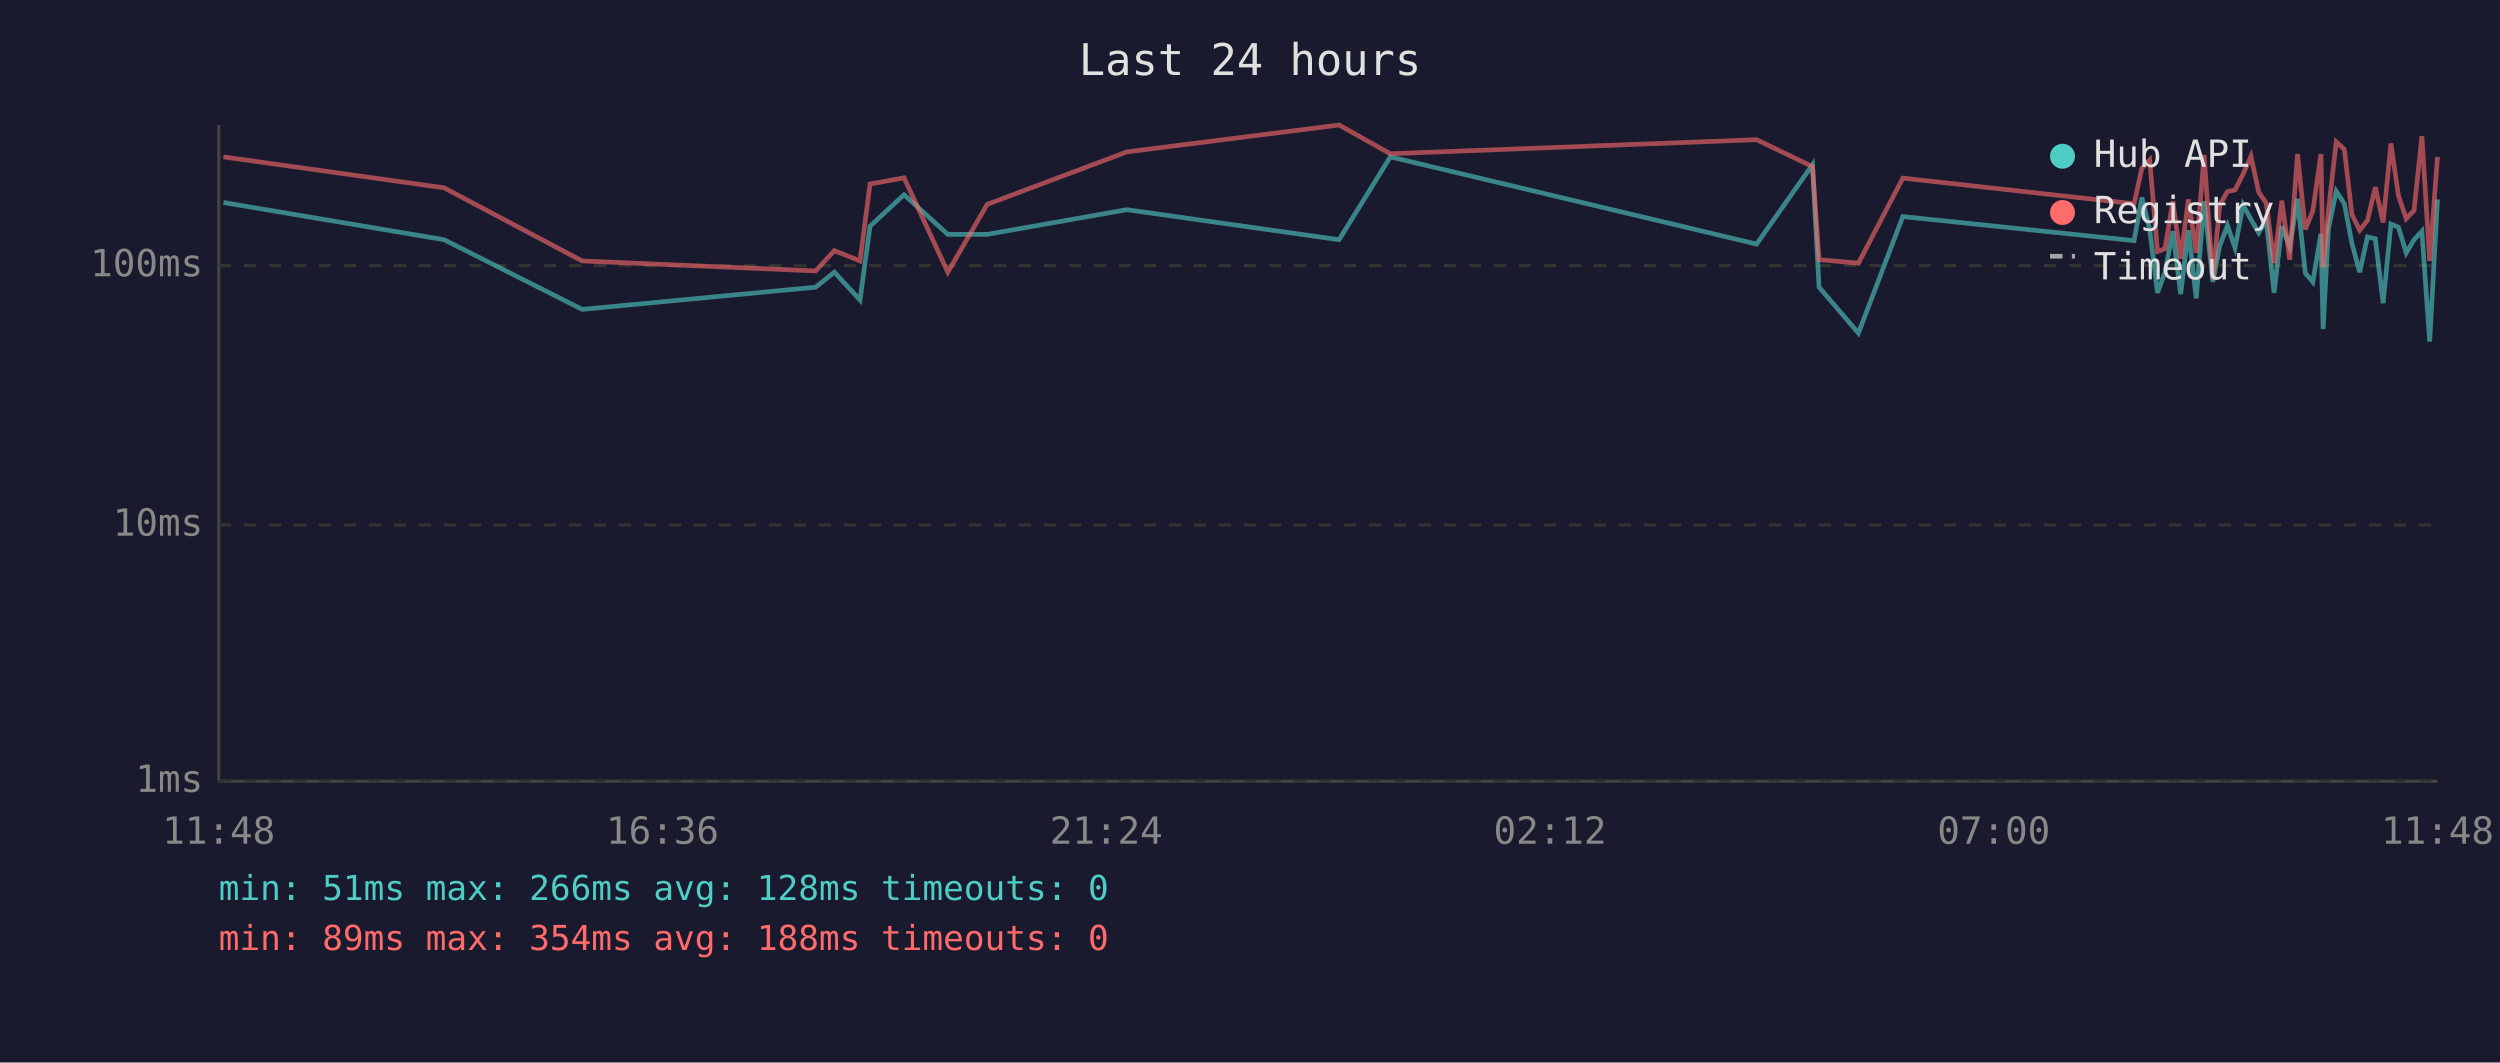
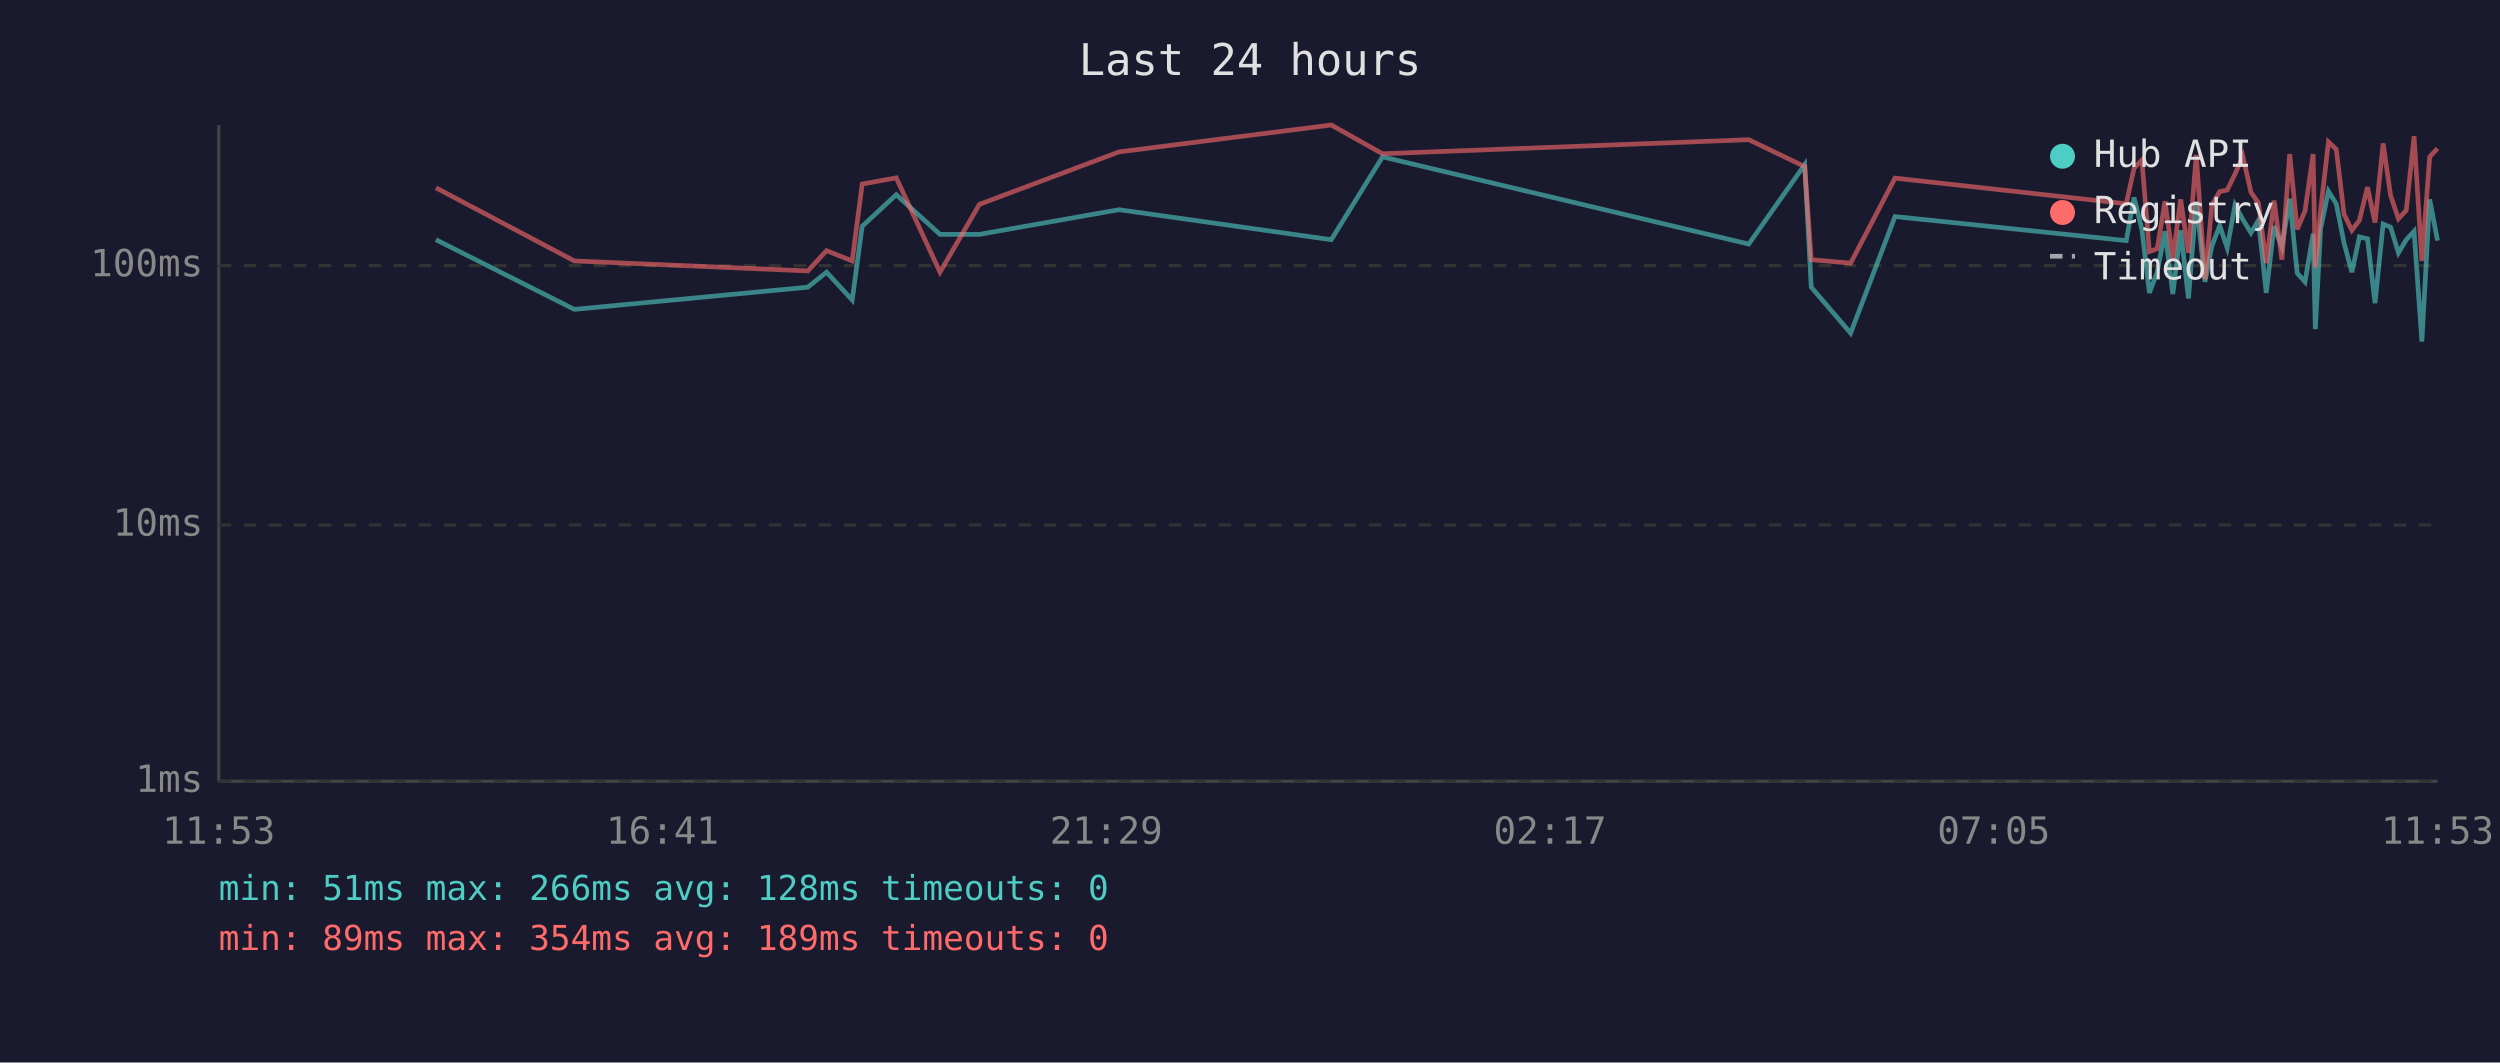
<svg xmlns="http://www.w3.org/2000/svg" viewBox="0 0 800 340" font-family="monospace" font-size="12">
  <rect width="800" height="340" fill="#1a1a2e" />
  <text x="400" y="24" fill="#e0e0e0" font-size="14" text-anchor="middle">Last 24 hours</text>
  <line x1="70" y1="40" x2="70" y2="250" stroke="#444" stroke-width="1" />
  <line x1="70" y1="250" x2="780" y2="250" stroke="#444" stroke-width="1" />
  <line x1="70" y1="250" x2="780" y2="250" stroke="#333" stroke-width="1" stroke-dasharray="4" />
  <text x="65" y="250" fill="#888" text-anchor="end" dominant-baseline="middle">1ms</text>
  <line x1="70" y1="168" x2="780" y2="168" stroke="#333" stroke-width="1" stroke-dasharray="4" />
  <text x="65" y="168" fill="#888" text-anchor="end" dominant-baseline="middle">10ms</text>
  <line x1="70" y1="85" x2="780" y2="85" stroke="#333" stroke-width="1" stroke-dasharray="4" />
  <text x="65" y="85" fill="#888" text-anchor="end" dominant-baseline="middle">100ms</text>
-   <text x="70" y="270" fill="#888" text-anchor="middle">11:48</text>
-   <text x="212" y="270" fill="#888" text-anchor="middle">16:36</text>
-   <text x="354" y="270" fill="#888" text-anchor="middle">21:24</text>
-   <text x="496" y="270" fill="#888" text-anchor="middle">02:12</text>
-   <text x="638" y="270" fill="#888" text-anchor="middle">07:00</text>
-   <text x="780" y="270" fill="#888" text-anchor="middle">11:48</text>
-   <polyline points="71.5,64.8 142.1,76.7 186.3,99.0 261.0,91.9 267.0,87.1 275.2,96.0 278.4,72.4 289.3,62.3 303.3,75.0 315.9,75.0 360.6,67.1 428.5,76.7 444.9,50.2 562.1,78.1 580.0,52.7 582.1,91.9 594.7,106.6 608.9,69.3 682.9,77.0 685.4,63.2 687.9,73.4 690.4,93.7 692.8,87.1 695.3,74.0 697.8,94.1 700.3,73.7 702.8,95.5 705.3,64.4 708.1,90.2 710.3,78.7 712.8,72.2 715.2,79.3 717.8,65.6 720.3,70.2 722.8,74.5 725.2,70.5 727.7,93.7 730.2,72.4 732.7,79.0 735.2,63.6 737.7,87.4 740.1,90.2 742.7,74.8 743.4,105.3 745.1,73.2 747.6,61.2 750.2,65.2 752.6,77.8 755.1,87.1 757.6,75.8 760.1,76.4 762.6,97.0 765.1,71.7 767.5,72.7 770.0,80.9 772.5,76.7 775.0,74.0 777.5,109.3 780.0,63.8" fill="none" stroke="#4ecdc4" stroke-width="1.5" opacity="0.6" />
-   <polyline points="71.5,50.2 142.1,60.1 186.3,83.5 261.0,86.7 267.0,80.2 275.2,83.5 278.4,58.9 289.3,56.9 303.3,87.1 315.9,65.4 360.6,48.6 428.5,40.0 444.9,49.2 562.1,44.7 580.0,53.3 582.1,83.1 594.7,84.2 608.9,57.0 682.9,65.2 685.4,53.8 687.9,51.2 690.4,80.5 692.8,79.6 695.3,64.4 697.8,82.8 700.3,63.8 702.8,80.9 705.3,49.6 708.1,89.4 710.3,65.6 712.8,61.3 715.2,60.8 717.8,55.7 720.3,50.0 722.8,61.5 725.2,65.0 727.7,84.2 730.2,64.2 732.7,83.1 735.2,49.3 737.7,73.4 740.1,67.5 742.7,49.3 743.4,85.6 745.1,67.3 747.6,45.4 750.2,47.8 752.6,68.6 755.1,73.7 757.6,70.5 760.1,59.9 762.6,71.2 765.1,45.9 767.5,62.6 770.0,70.0 772.5,67.3 775.0,43.6 777.5,83.5 780.0,50.2" fill="none" stroke="#ff6b6b" stroke-width="1.5" opacity="0.6" />
+   <text x="70" y="270" fill="#888" text-anchor="middle">11:53</text>
+   <text x="212" y="270" fill="#888" text-anchor="middle">16:41</text>
+   <text x="354" y="270" fill="#888" text-anchor="middle">21:29</text>
+   <text x="496" y="270" fill="#888" text-anchor="middle">02:17</text>
+   <text x="638" y="270" fill="#888" text-anchor="middle">07:05</text>
+   <text x="780" y="270" fill="#888" text-anchor="middle">11:53</text>
+   <polyline points="139.5,76.7 183.8,99.0 258.5,91.9 264.5,87.1 272.7,96.0 275.9,72.4 286.8,62.3 300.8,75.0 313.4,75.0 358.1,67.1 426.0,76.7 442.4,50.2 559.6,78.1 577.5,52.7 579.6,91.9 592.2,106.6 606.4,69.3 680.4,77.0 682.9,63.2 685.4,73.4 687.8,93.7 690.3,87.1 692.8,74.0 695.3,94.1 697.8,73.7 700.3,95.5 702.8,64.4 705.6,90.2 707.8,78.7 710.3,72.2 712.7,79.3 715.2,65.6 717.7,70.2 720.3,74.5 722.7,70.5 725.2,93.7 727.7,72.4 730.2,79.0 732.7,63.6 735.1,87.4 737.6,90.2 740.2,74.8 740.9,105.3 742.6,73.2 745.1,61.2 747.6,65.2 750.1,77.8 752.6,87.1 755.0,75.8 757.6,76.4 760.0,97.0 762.6,71.7 765.0,72.7 767.5,80.9 770.0,76.7 772.5,74.0 775.0,109.3 777.5,63.8 780.0,77.0" fill="none" stroke="#4ecdc4" stroke-width="1.5" opacity="0.6" />
+   <polyline points="139.5,60.1 183.8,83.5 258.5,86.7 264.5,80.2 272.7,83.5 275.9,58.9 286.8,56.9 300.8,87.1 313.4,65.4 358.1,48.6 426.0,40.0 442.4,49.2 559.6,44.7 577.5,53.3 579.6,83.1 592.2,84.2 606.4,57.0 680.4,65.2 682.9,53.8 685.4,51.2 687.8,80.5 690.3,79.6 692.8,64.4 695.3,82.8 697.8,63.8 700.3,80.9 702.8,49.6 705.6,89.4 707.8,65.6 710.3,61.3 712.7,60.8 715.2,55.7 717.7,50.0 720.3,61.5 722.7,65.0 725.2,84.2 727.7,64.2 730.2,83.1 732.7,49.3 735.1,73.4 737.6,67.5 740.2,49.3 740.9,85.6 742.6,67.3 745.1,45.4 747.6,47.8 750.1,68.6 752.6,73.7 755.0,70.5 757.6,59.9 760.0,71.2 762.6,45.9 765.0,62.6 767.5,70.0 770.0,67.3 772.5,43.6 775.0,83.5 777.5,50.2 780.0,47.5" fill="none" stroke="#ff6b6b" stroke-width="1.5" opacity="0.6" />
  <circle cx="660" cy="50" r="4" fill="#4ecdc4" />
  <text x="670" y="50" fill="#e0e0e0" dominant-baseline="middle">Hub API</text>
  <circle cx="660" cy="68" r="4" fill="#ff6b6b" />
  <text x="670" y="68" fill="#e0e0e0" dominant-baseline="middle">Registry</text>
  <line x1="656" y1="82" x2="664" y2="82" stroke="#e0e0e0" stroke-width="1.5" stroke-dasharray="4,3" opacity="0.7" />
  <text x="670" y="86" fill="#e0e0e0" dominant-baseline="middle">Timeout</text>
  <text x="70" y="288" fill="#4ecdc4" font-size="11">min: 51ms  max: 266ms  avg: 128ms  timeouts: 0</text>
-   <text x="70" y="304" fill="#ff6b6b" font-size="11">min: 89ms  max: 354ms  avg: 188ms  timeouts: 0</text>
+   <text x="70" y="304" fill="#ff6b6b" font-size="11">min: 89ms  max: 354ms  avg: 189ms  timeouts: 0</text>
</svg>
